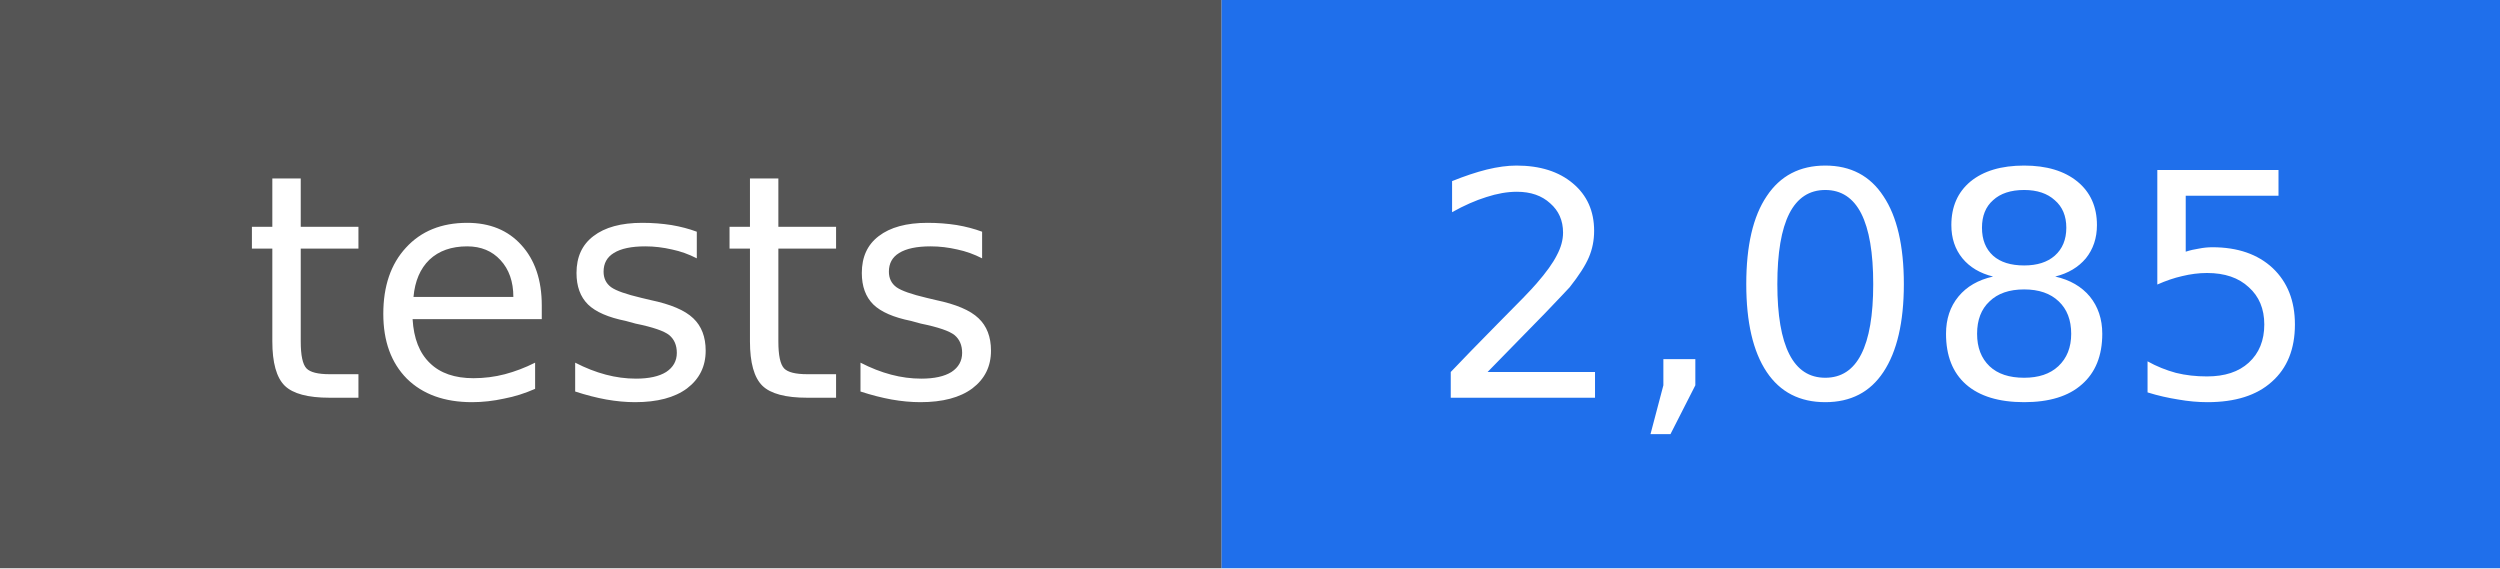
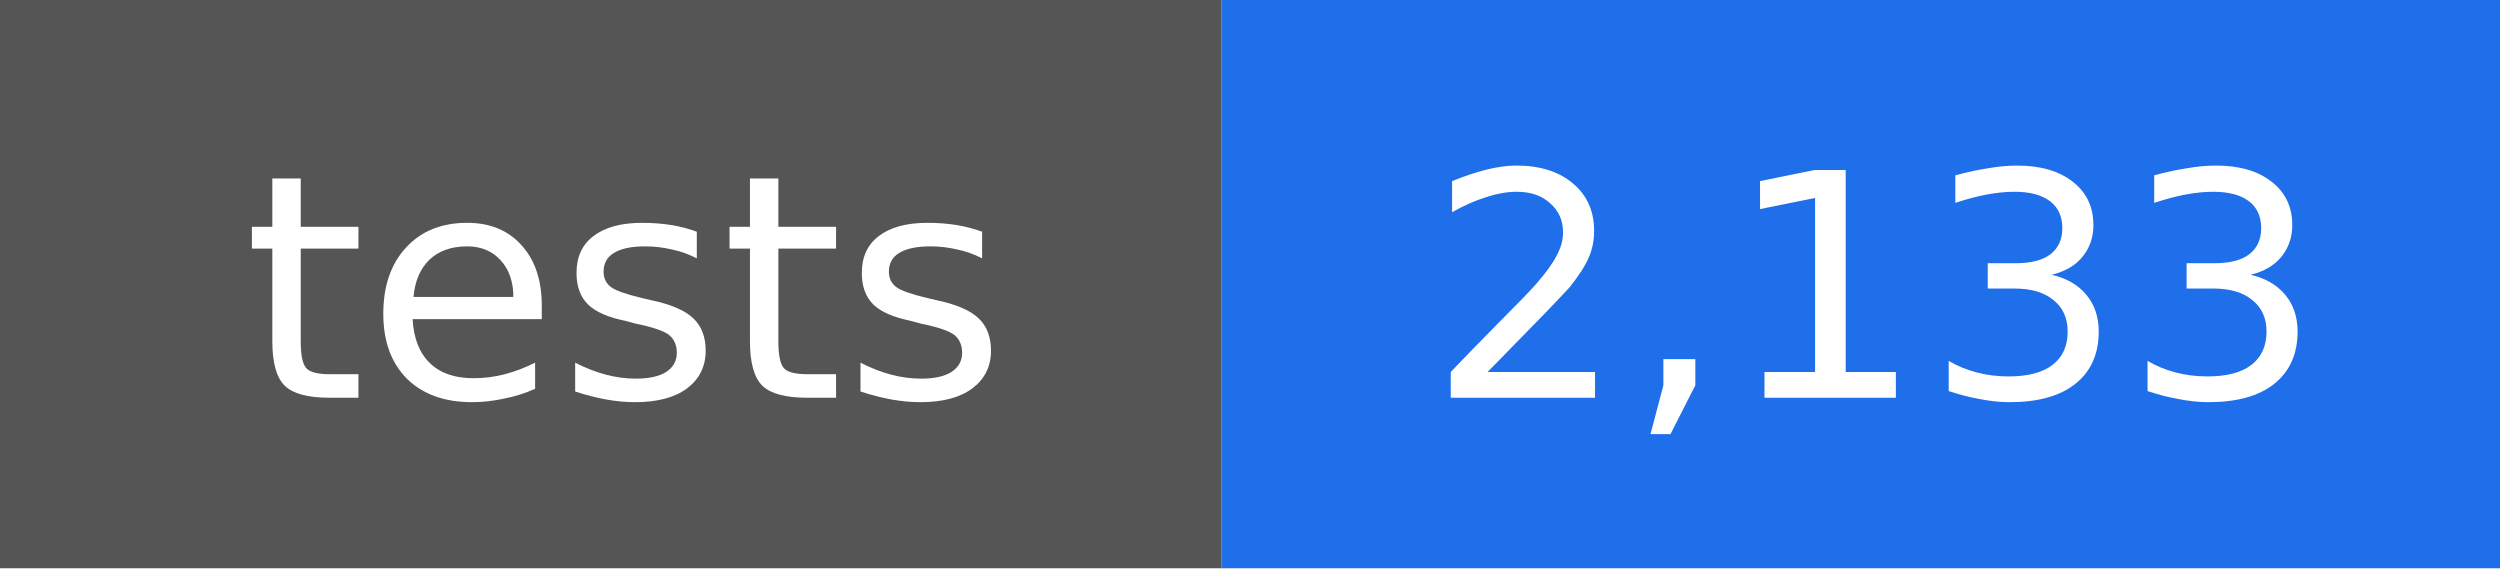
- <svg xmlns="http://www.w3.org/2000/svg" width="88" height="20" viewBox="0 0 88 20" role="img" aria-label="tests: 2,085">
+ <svg xmlns="http://www.w3.org/2000/svg" width="88" height="20" viewBox="0 0 88 20" role="img" aria-label="tests: 2,133">
  <rect width="43" height="20" fill="#555555" />
  <rect x="43" width="45" height="20" fill="#1f6feb" />
  <g fill="#ffffff" text-anchor="middle" font-family="DejaVu Sans, Verdana, sans-serif" font-size="11">
    <text x="22" y="14">tests</text>
-     <text x="66" y="14">2,085</text>
+     <text x="66" y="14">2,133</text>
  </g>
</svg>
